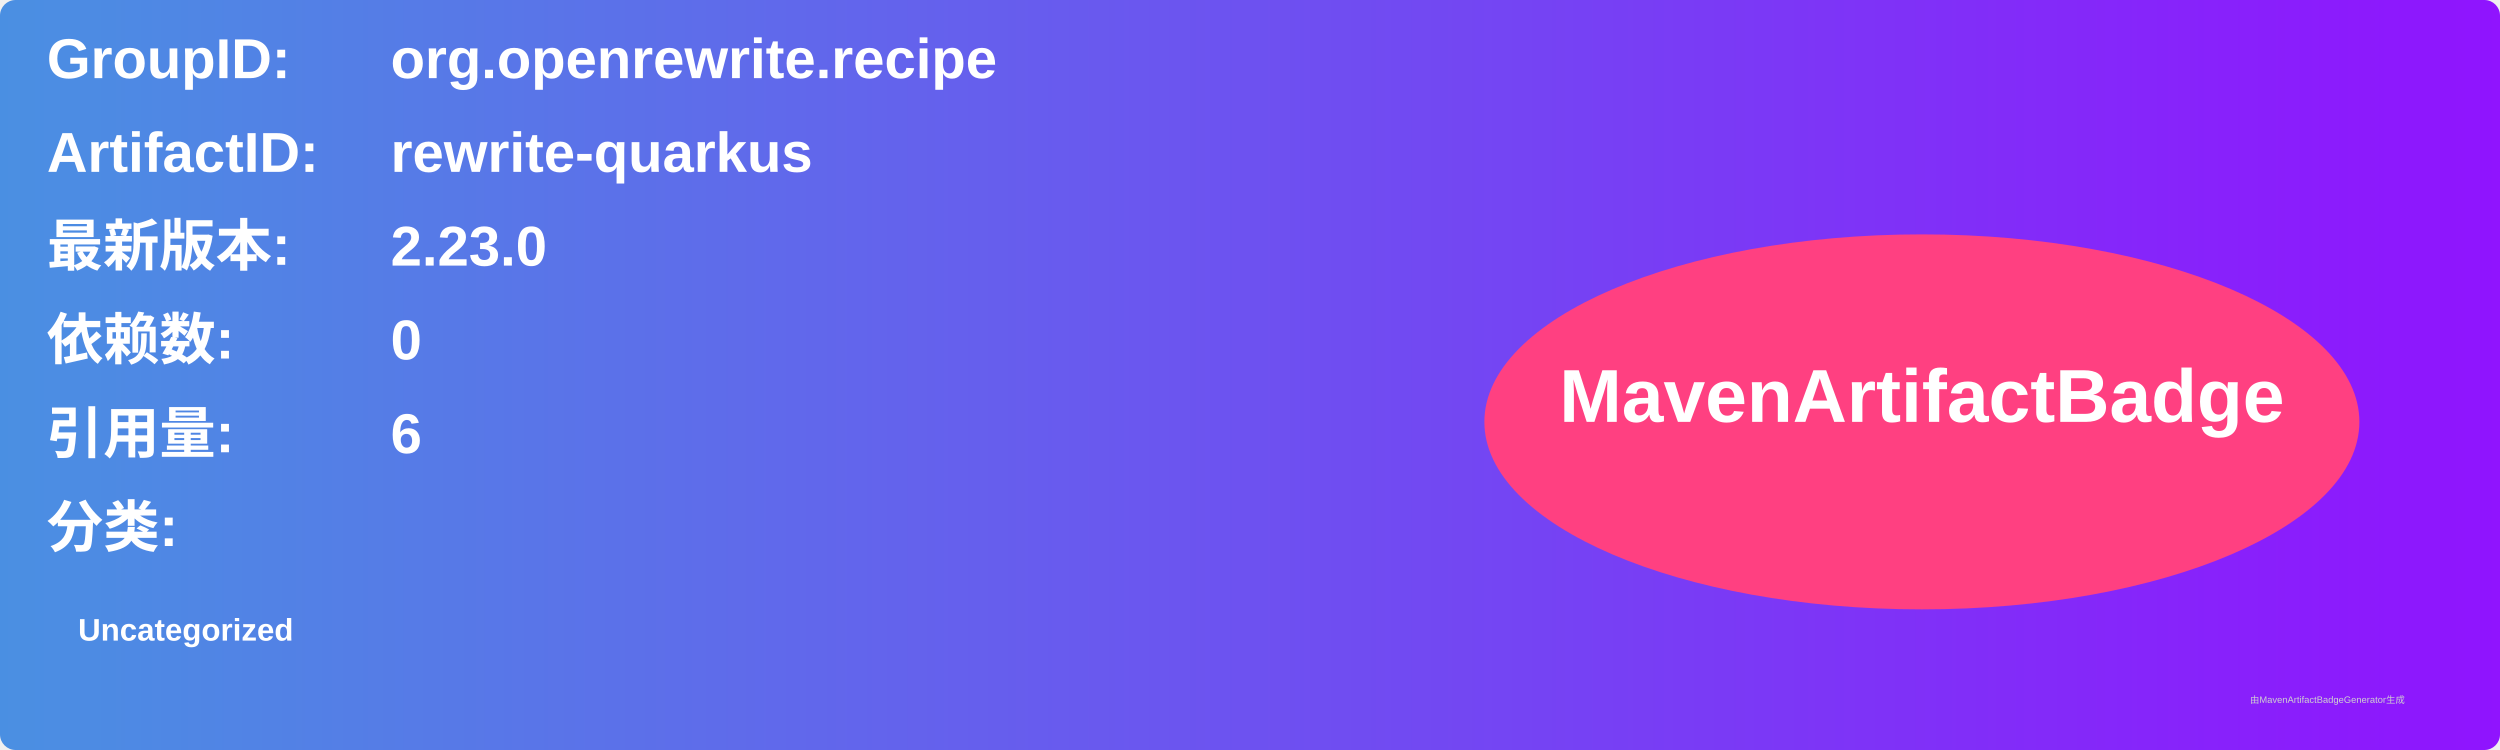
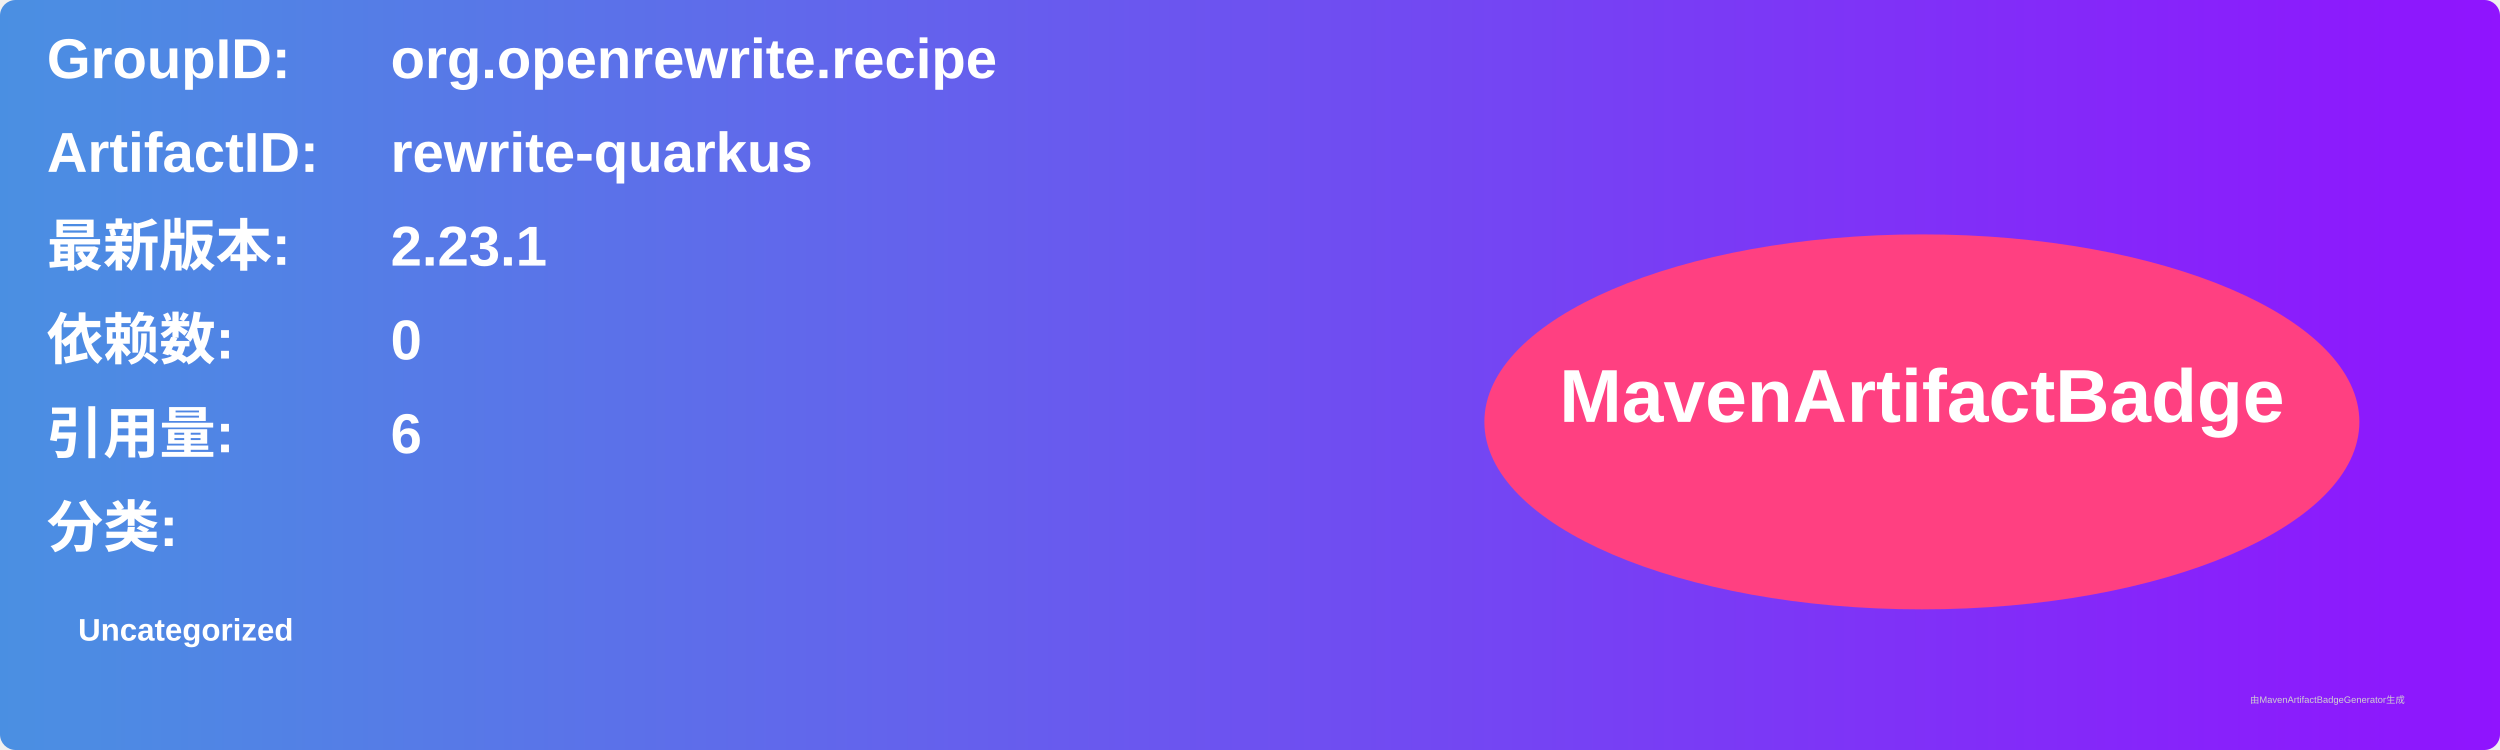
<svg xmlns="http://www.w3.org/2000/svg" width="800" height="240" viewBox="0 0 800 240">
  <linearGradient id="grad" x1="0%" y1="0%" x2="100%" y2="0%">
    <stop offset="0%" stop-color="#4a90e2" />
    <stop offset="100%" stop-color="#9013fe" />
  </linearGradient>
  <rect width="100%" height="100%" rx="5" ry="5" fill="url(#grad)" />
  <g transform="translate(15, 15)">
    <text x="0" y="10" font-family="Arial" font-size="18" fill="white" font-weight="bold" width="260">GroupID:</text>
    <text x="110" y="10" font-family="Arial" font-size="18" fill="white" font-weight="bold" width="460">org.openrewrite.recipe</text>
    <text x="0" y="40" font-family="Arial" font-size="18" fill="white" font-weight="bold" width="260">ArtifactID:</text>
    <text x="110" y="40" font-family="Arial" font-size="18" fill="white" font-weight="bold" width="460">rewrite-quarkus</text>
    <text x="0" y="70" font-family="Arial" font-size="18" fill="white" font-weight="bold">最新版本:</text>
    <text x="110" y="70" font-family="Arial" font-size="18" fill="white" font-weight="bold">
-       <tspan font-weight="bold">2.23.0</tspan>
+       <tspan font-weight="bold">2.23.1</tspan>
    </text>
    <text x="0" y="100" font-family="Arial" font-size="18" fill="white" font-weight="bold">依赖数: </text>
    <text x="110" y="100" font-family="Arial" font-size="18" fill="white">
      <tspan font-weight="bold">0</tspan>
    </text>
    <text x="0" y="130" font-family="Arial" font-size="18" fill="white" font-weight="bold">引用量: </text>
    <text x="110" y="130" font-family="Arial" font-size="18" fill="white">
      <tspan font-weight="bold">6</tspan>
    </text>
    <text x="0" y="160" font-family="Arial" font-size="18" fill="white" font-weight="bold">分类:</text>
    <text x="10" y="190" font-family="Arial" font-size="10" fill="white">
      <tspan font-weight="bold">Uncategorized</tspan>
    </text>
    <ellipse cx="600" cy="120" rx="140" ry="60" fill="#ff4081" />
    <text x="600" y="120" text-anchor="middle" font-family="Arial" font-size="24" fill="white" font-weight="bold">MavenArtifactBadge</text>
  </g>
  <text x="720" y="225" font-family="Arial" font-size="3" fill="#d0d0d0">由MavenArtifactBadgeGenerator生成</text>
</svg>
